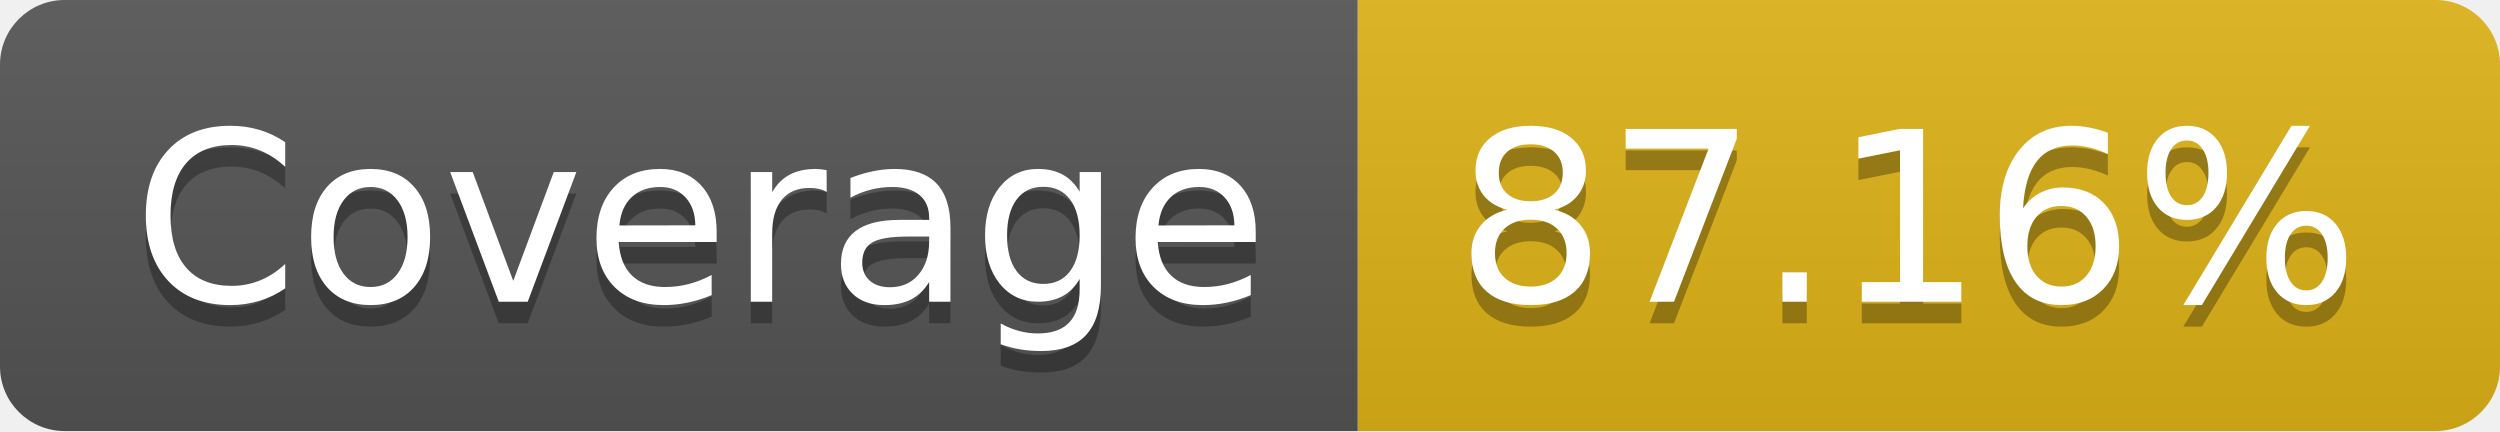
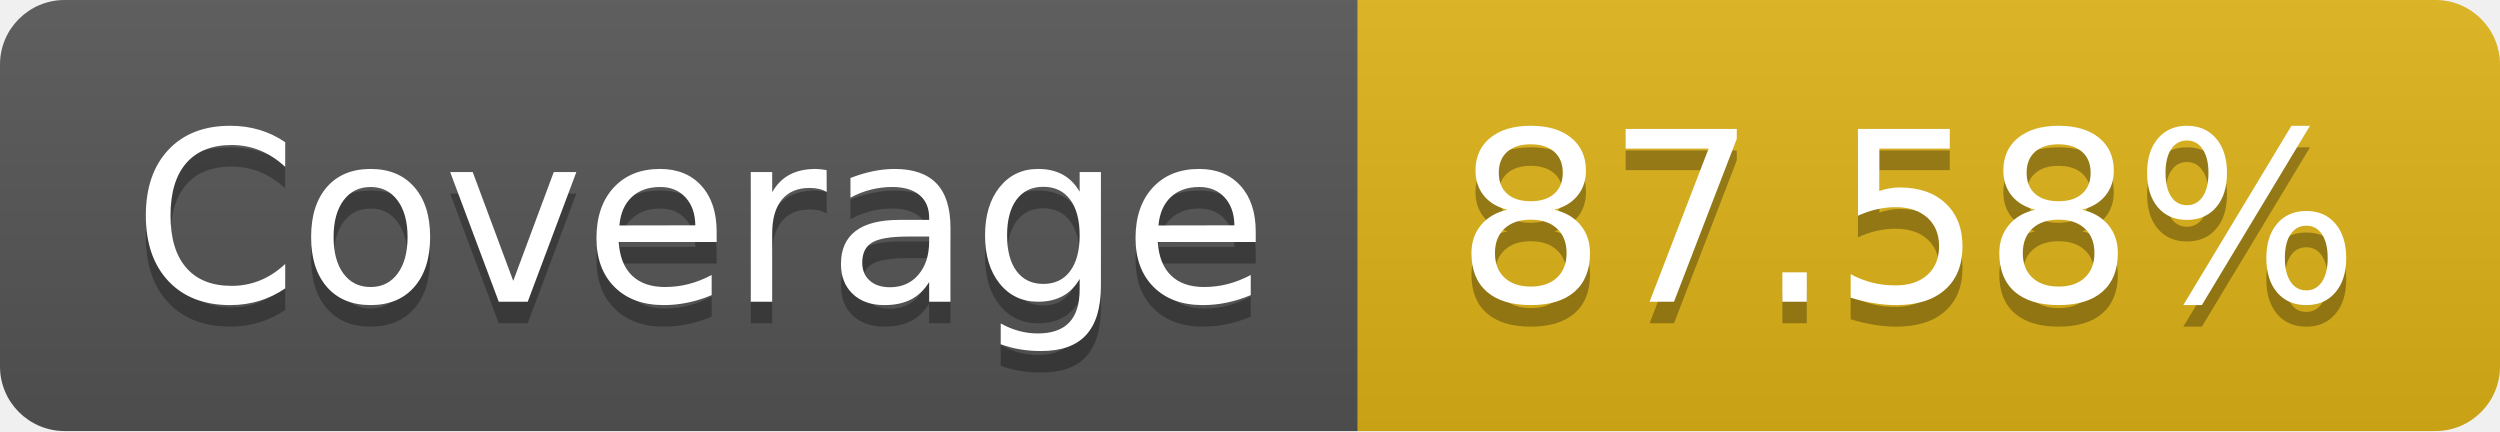
- <svg xmlns="http://www.w3.org/2000/svg" width="116" height="20" role="img" aria-label="Coverage: 87.16%">
+ <svg xmlns="http://www.w3.org/2000/svg" width="116" height="20" role="img" aria-label="Coverage: 87.58%">
  <linearGradient id="s" x2="0" y2="100%">
    <stop offset="0" stop-color="#bbb" stop-opacity=".1" />
    <stop offset="1" stop-opacity=".1" />
  </linearGradient>
  <clipPath id="r">
    <rect width="116" height="20" rx="3" fill="#fff" />
  </clipPath>
  <g clip-path="url(#r)">
    <rect width="63" height="20" fill="#555" />
    <rect x="63" width="53" height="20" fill="#dfb317" />
    <rect width="116" height="20" fill="url(#s)" />
  </g>
  <g fill="#fff" text-anchor="middle" font-family="Verdana,Geneva,DejaVu Sans,sans-serif" text-rendering="geometricPrecision" font-size="110">
    <text aria-hidden="true" x="325" y="150" fill="#010101" fill-opacity=".3" transform="scale(.1)" textLength="530">Coverage</text>
    <text x="325" y="140" transform="scale(.1)" fill="#fff" textLength="530">Coverage</text>
-     <text aria-hidden="true" x="885" y="150" fill="#010101" fill-opacity=".3" transform="scale(.1)" textLength="430">87.16%</text>
-     <text x="885" y="140" transform="scale(.1)" fill="#fff" textLength="430">87.16%</text>
+     <text aria-hidden="true" x="885" y="150" fill="#010101" fill-opacity=".3" transform="scale(.1)" textLength="430">87.58%</text>
+     <text x="885" y="140" transform="scale(.1)" fill="#fff" textLength="430">87.58%</text>
  </g>
</svg>
